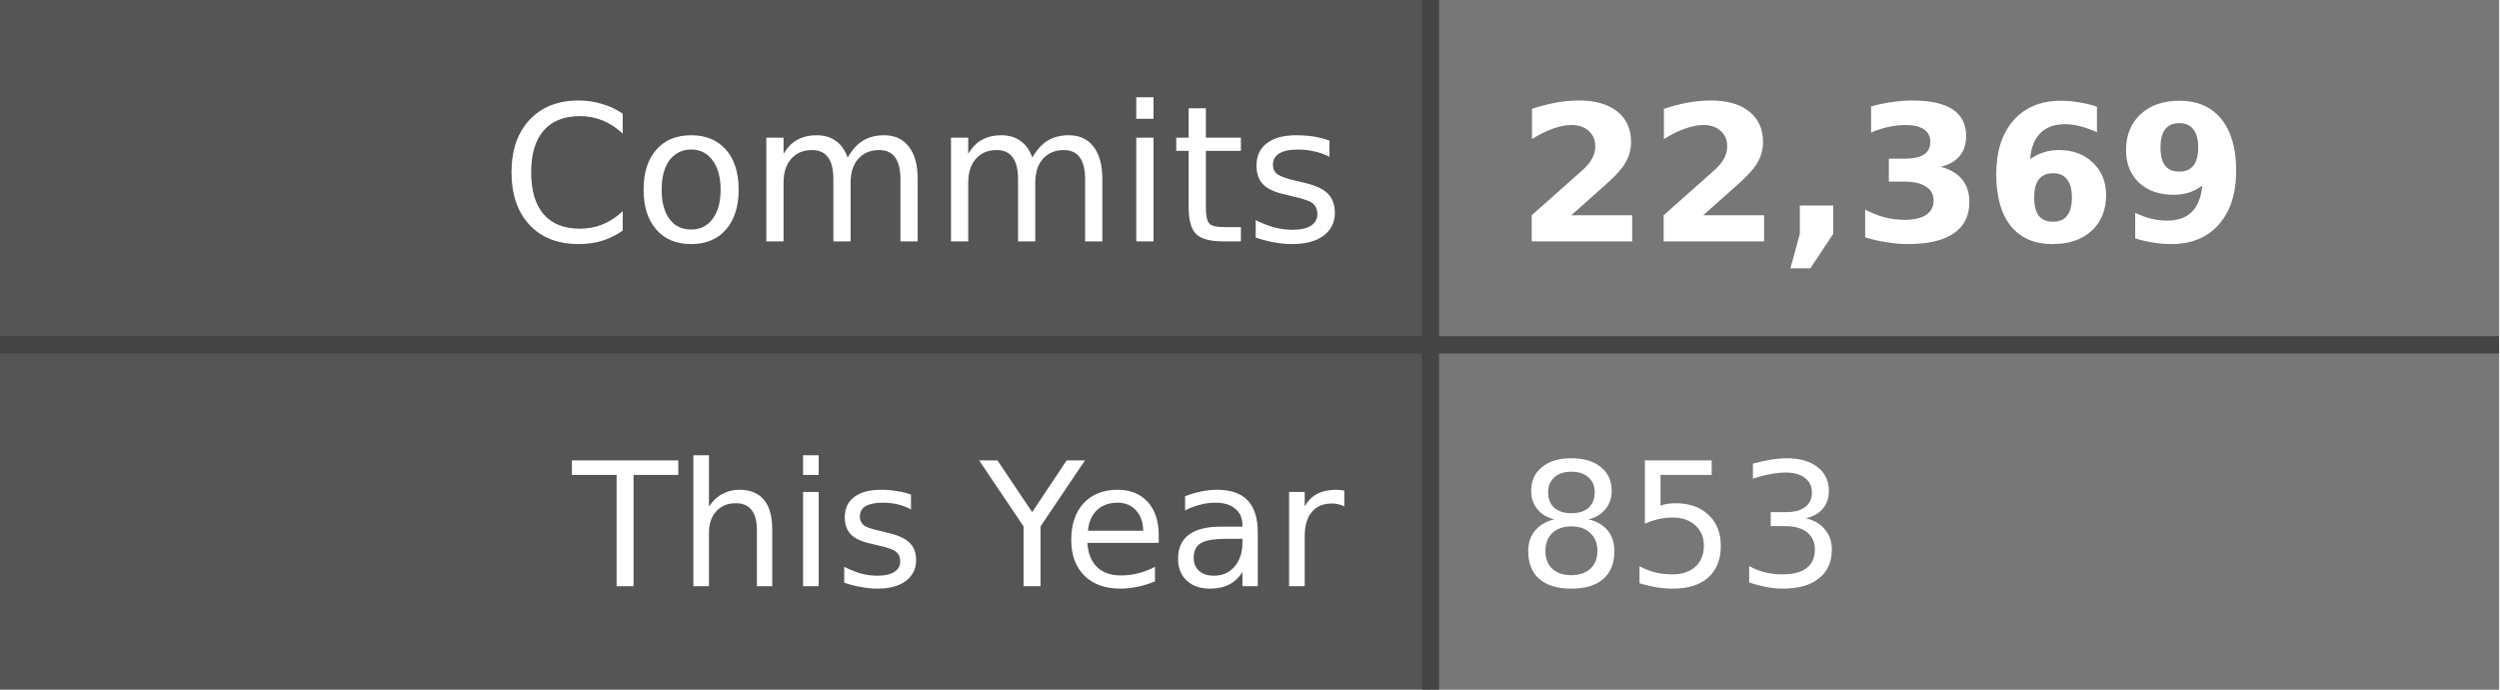
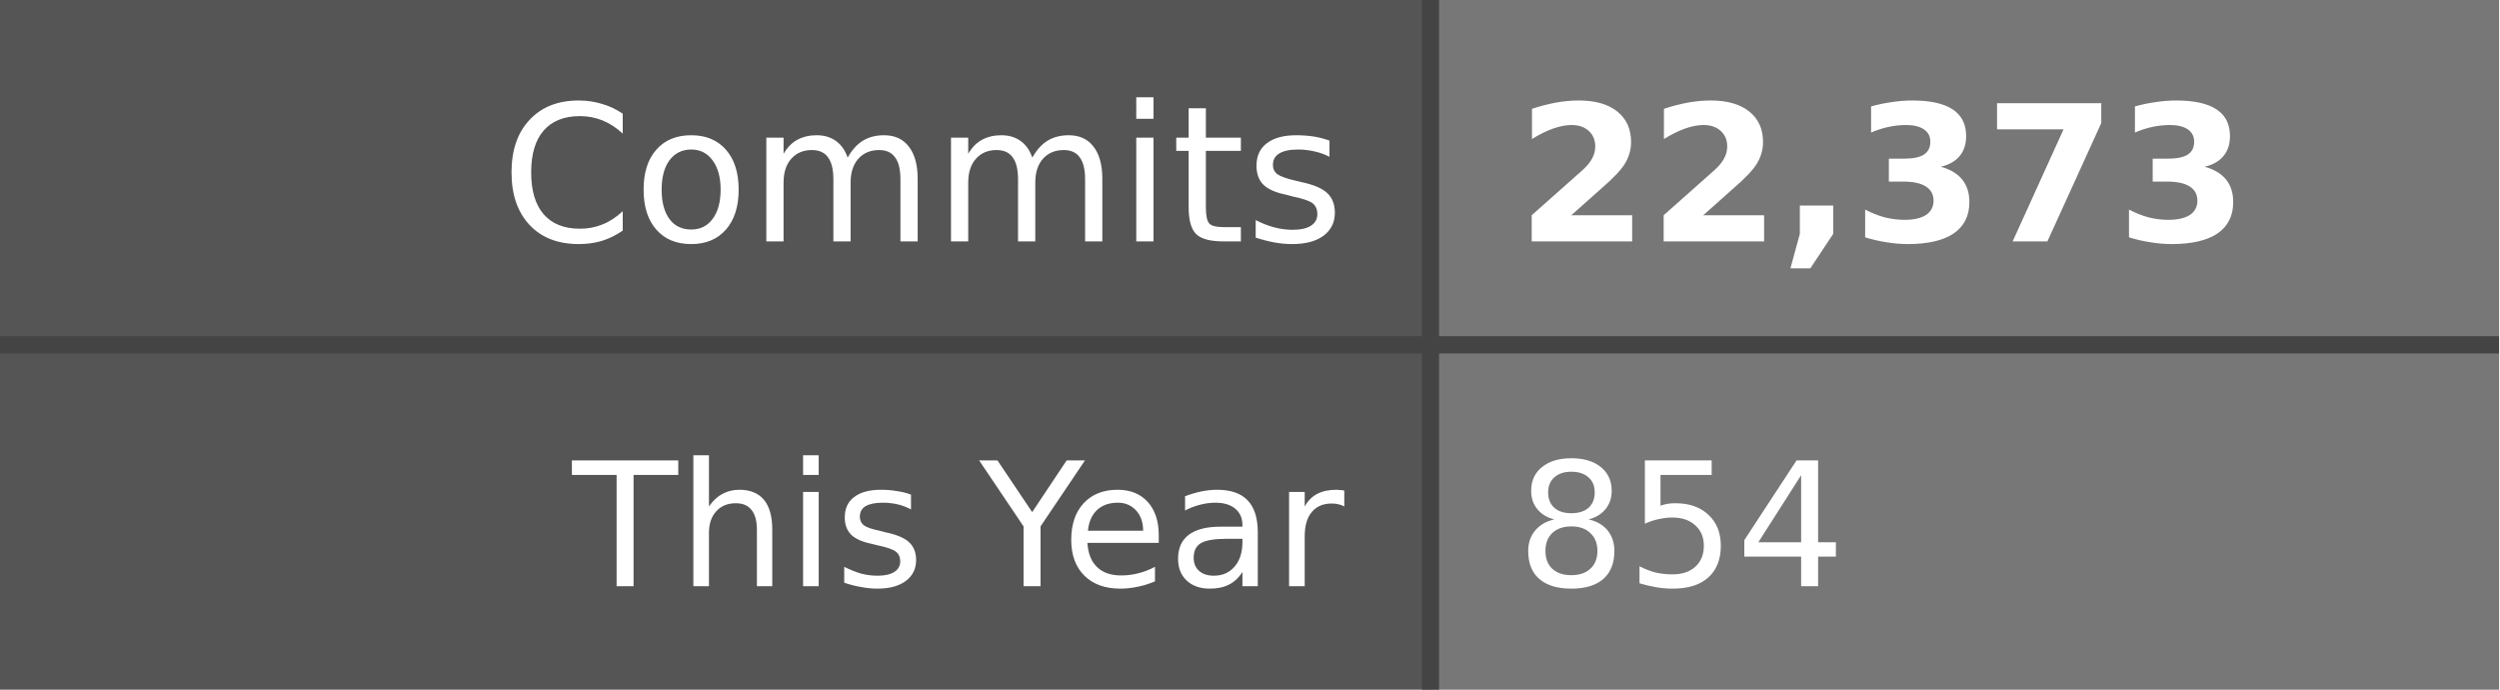
- <svg xmlns="http://www.w3.org/2000/svg" width="145" height="40" role="img" aria-label="Commits: 22,369, This Year: 853">
+ <svg xmlns="http://www.w3.org/2000/svg" width="145" height="40" role="img" aria-label="Commits: 22,373, This Year: 854">
  <style>
    .label-bg { fill: #555; }
    .value-bg { fill: #777; }
    .label-text { fill: #fff; }
    .value-text { fill: #fff; }
    .divider { stroke: #444; }
    
    @media (prefers-color-scheme: dark) {
      .label-bg { fill: #2d333b; }
      .value-bg { fill: #444c56; }
      .label-text { fill: #adbac7; }
      .value-text { fill: #cdd9e5; }
      .divider { stroke: #545d68; }
    }
    
    @media (prefers-color-scheme: light) {
      .label-bg { fill: #e1e4e8; }
      .value-bg { fill: #fafbfc; }
      .label-text { fill: #24292e; }
      .value-text { fill: #24292e; }
      .divider { stroke: #d1d5da; }
    }
  </style>
  <rect class="label-bg" width="83" height="20" x="0" y="0" />
  <rect class="value-bg" width="62" height="20" x="83" y="0" />
  <rect class="label-bg" width="83" height="20" x="0" y="20" />
  <rect class="value-bg" width="62" height="20" x="83" y="20" />
  <line class="divider" x1="0" y1="20" x2="145" y2="20" stroke-width="1" />
  <line class="divider" x1="83" y1="0" x2="83" y2="40" stroke-width="1" />
  <g font-family="Verdana,Geneva,DejaVu Sans,sans-serif" text-rendering="geometricPrecision" font-size="11">
    <text class="label-text" x="78" y="14" text-anchor="end">Commits</text>
-     <text class="value-text" x="88" y="14" text-anchor="start" font-weight="bold">22,369</text>
+     <text class="value-text" x="88" y="14" text-anchor="start" font-weight="bold">22,373</text>
    <text class="label-text" x="78" y="34" text-anchor="end" font-size="10">This Year</text>
-     <text class="value-text" x="88" y="34" text-anchor="start" font-size="10">853</text>
+     <text class="value-text" x="88" y="34" text-anchor="start" font-size="10">854</text>
  </g>
</svg>
